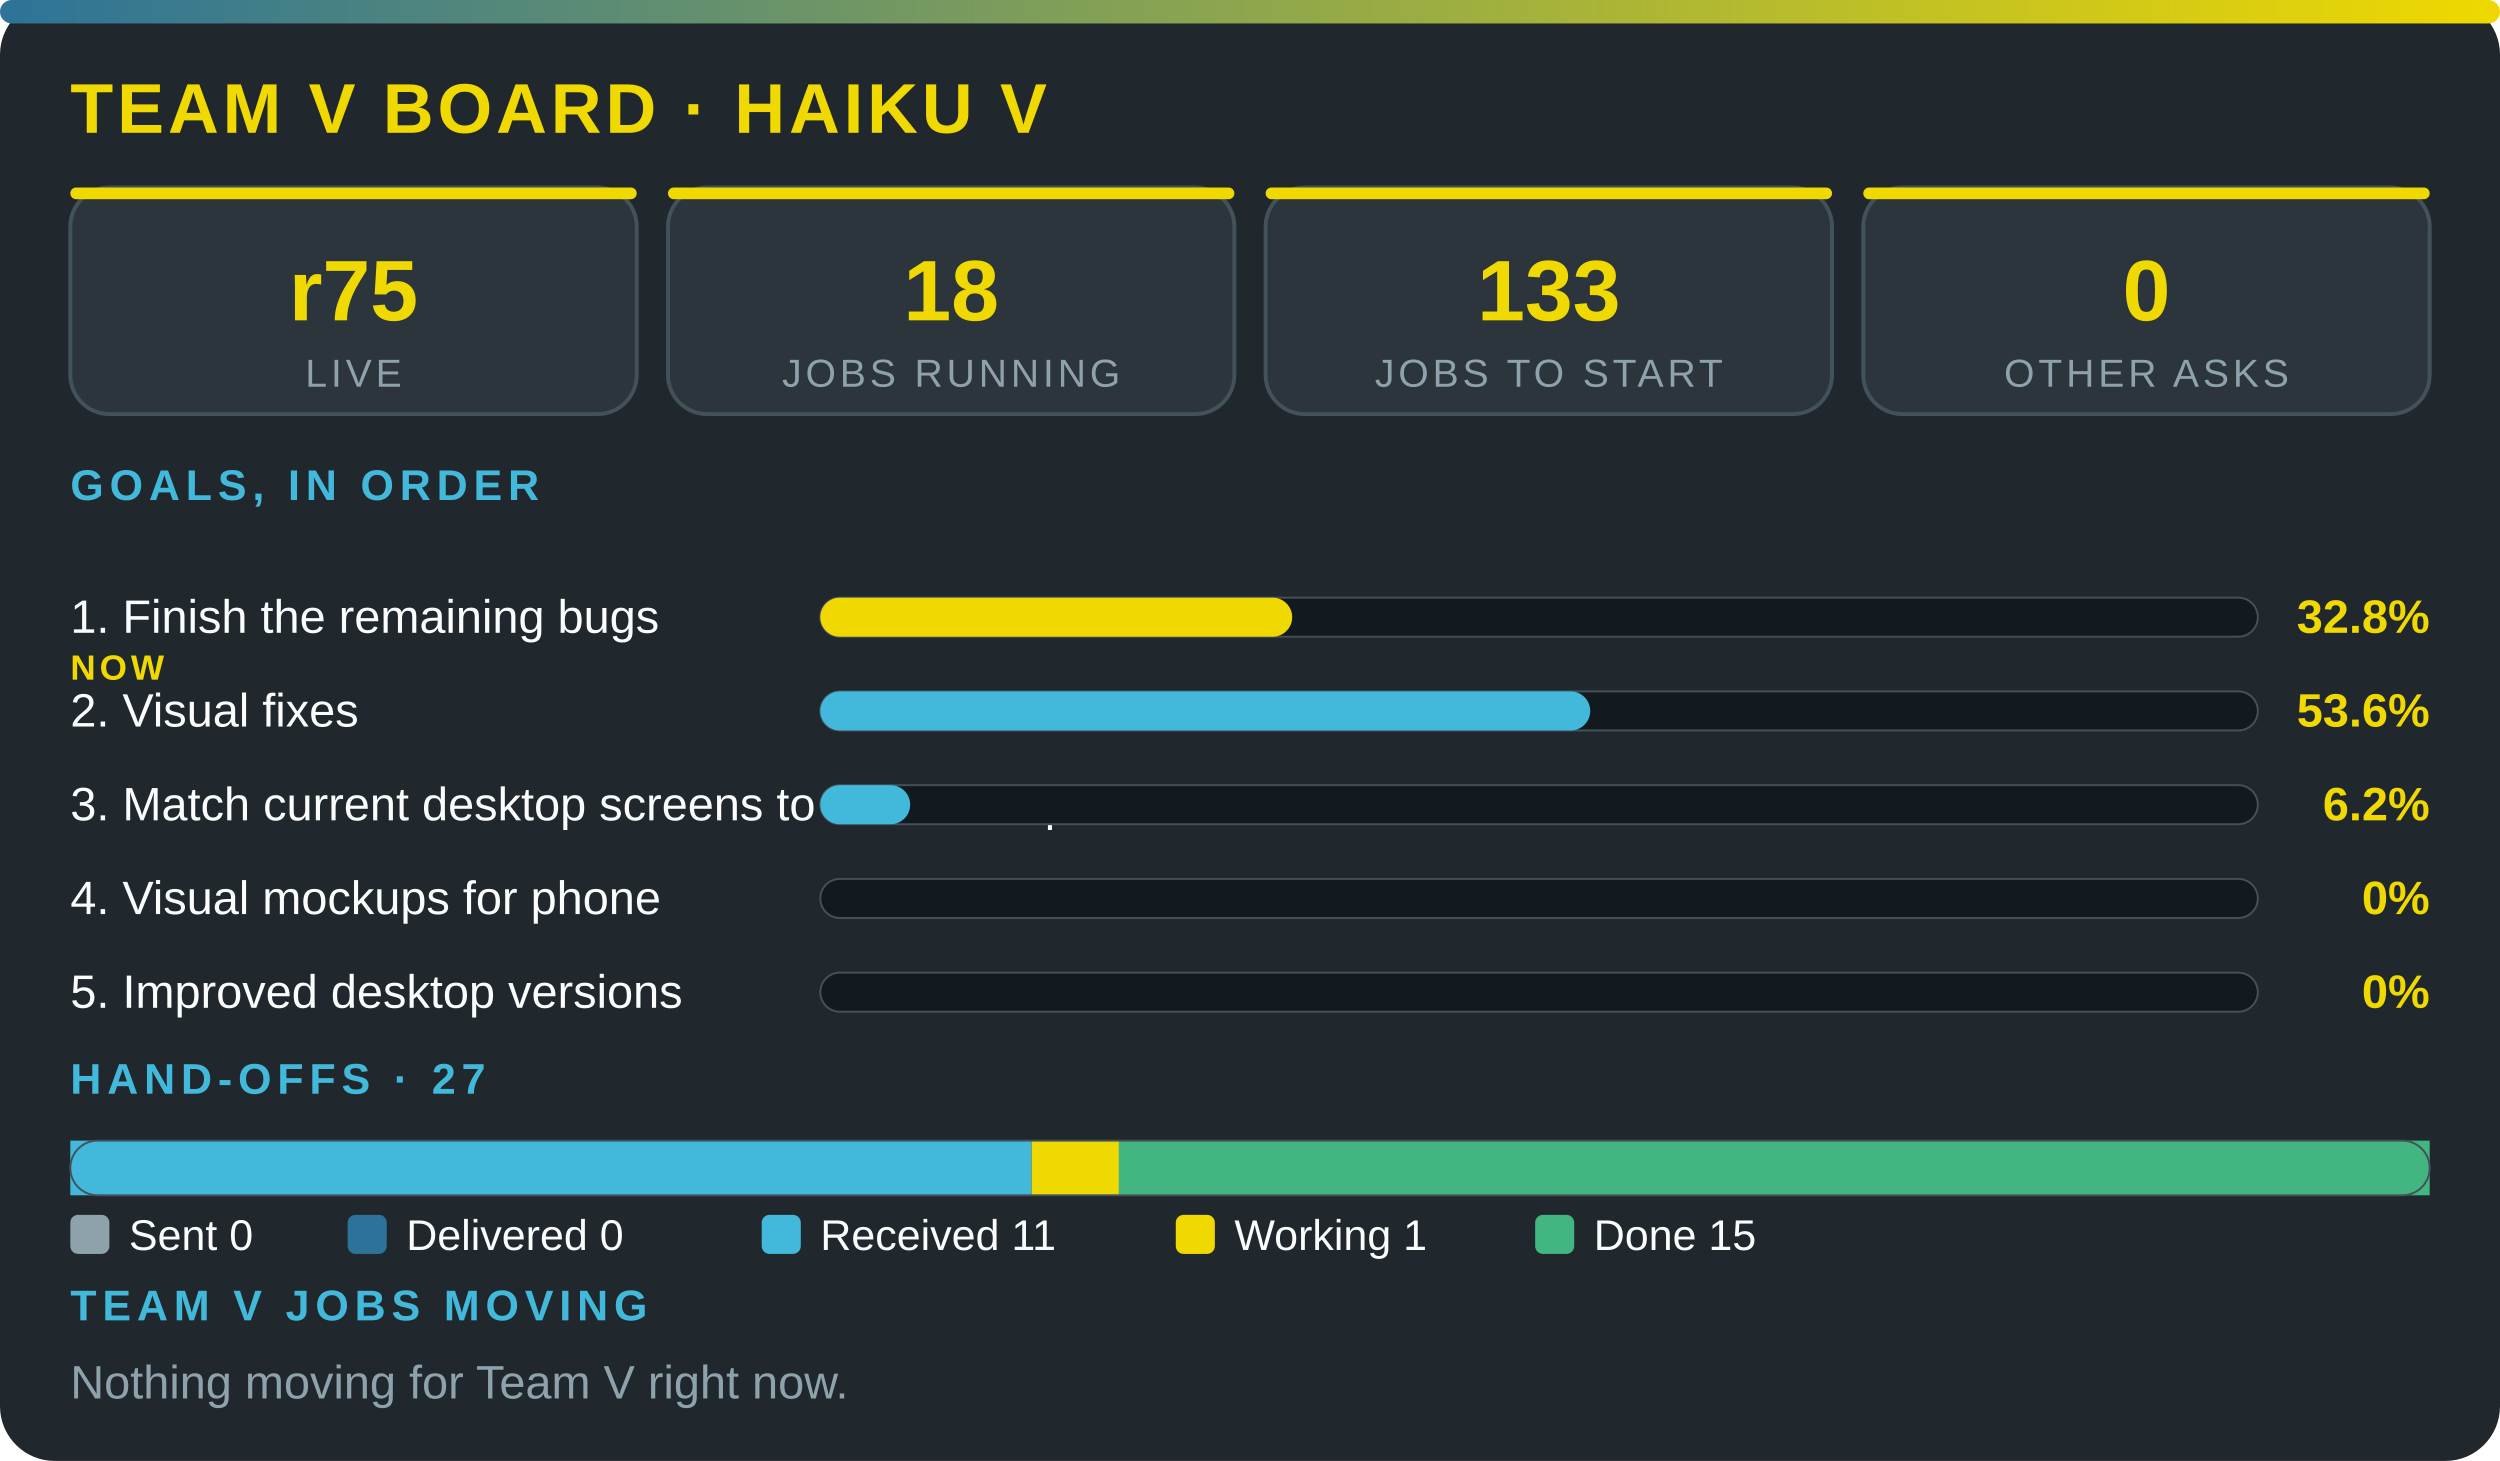
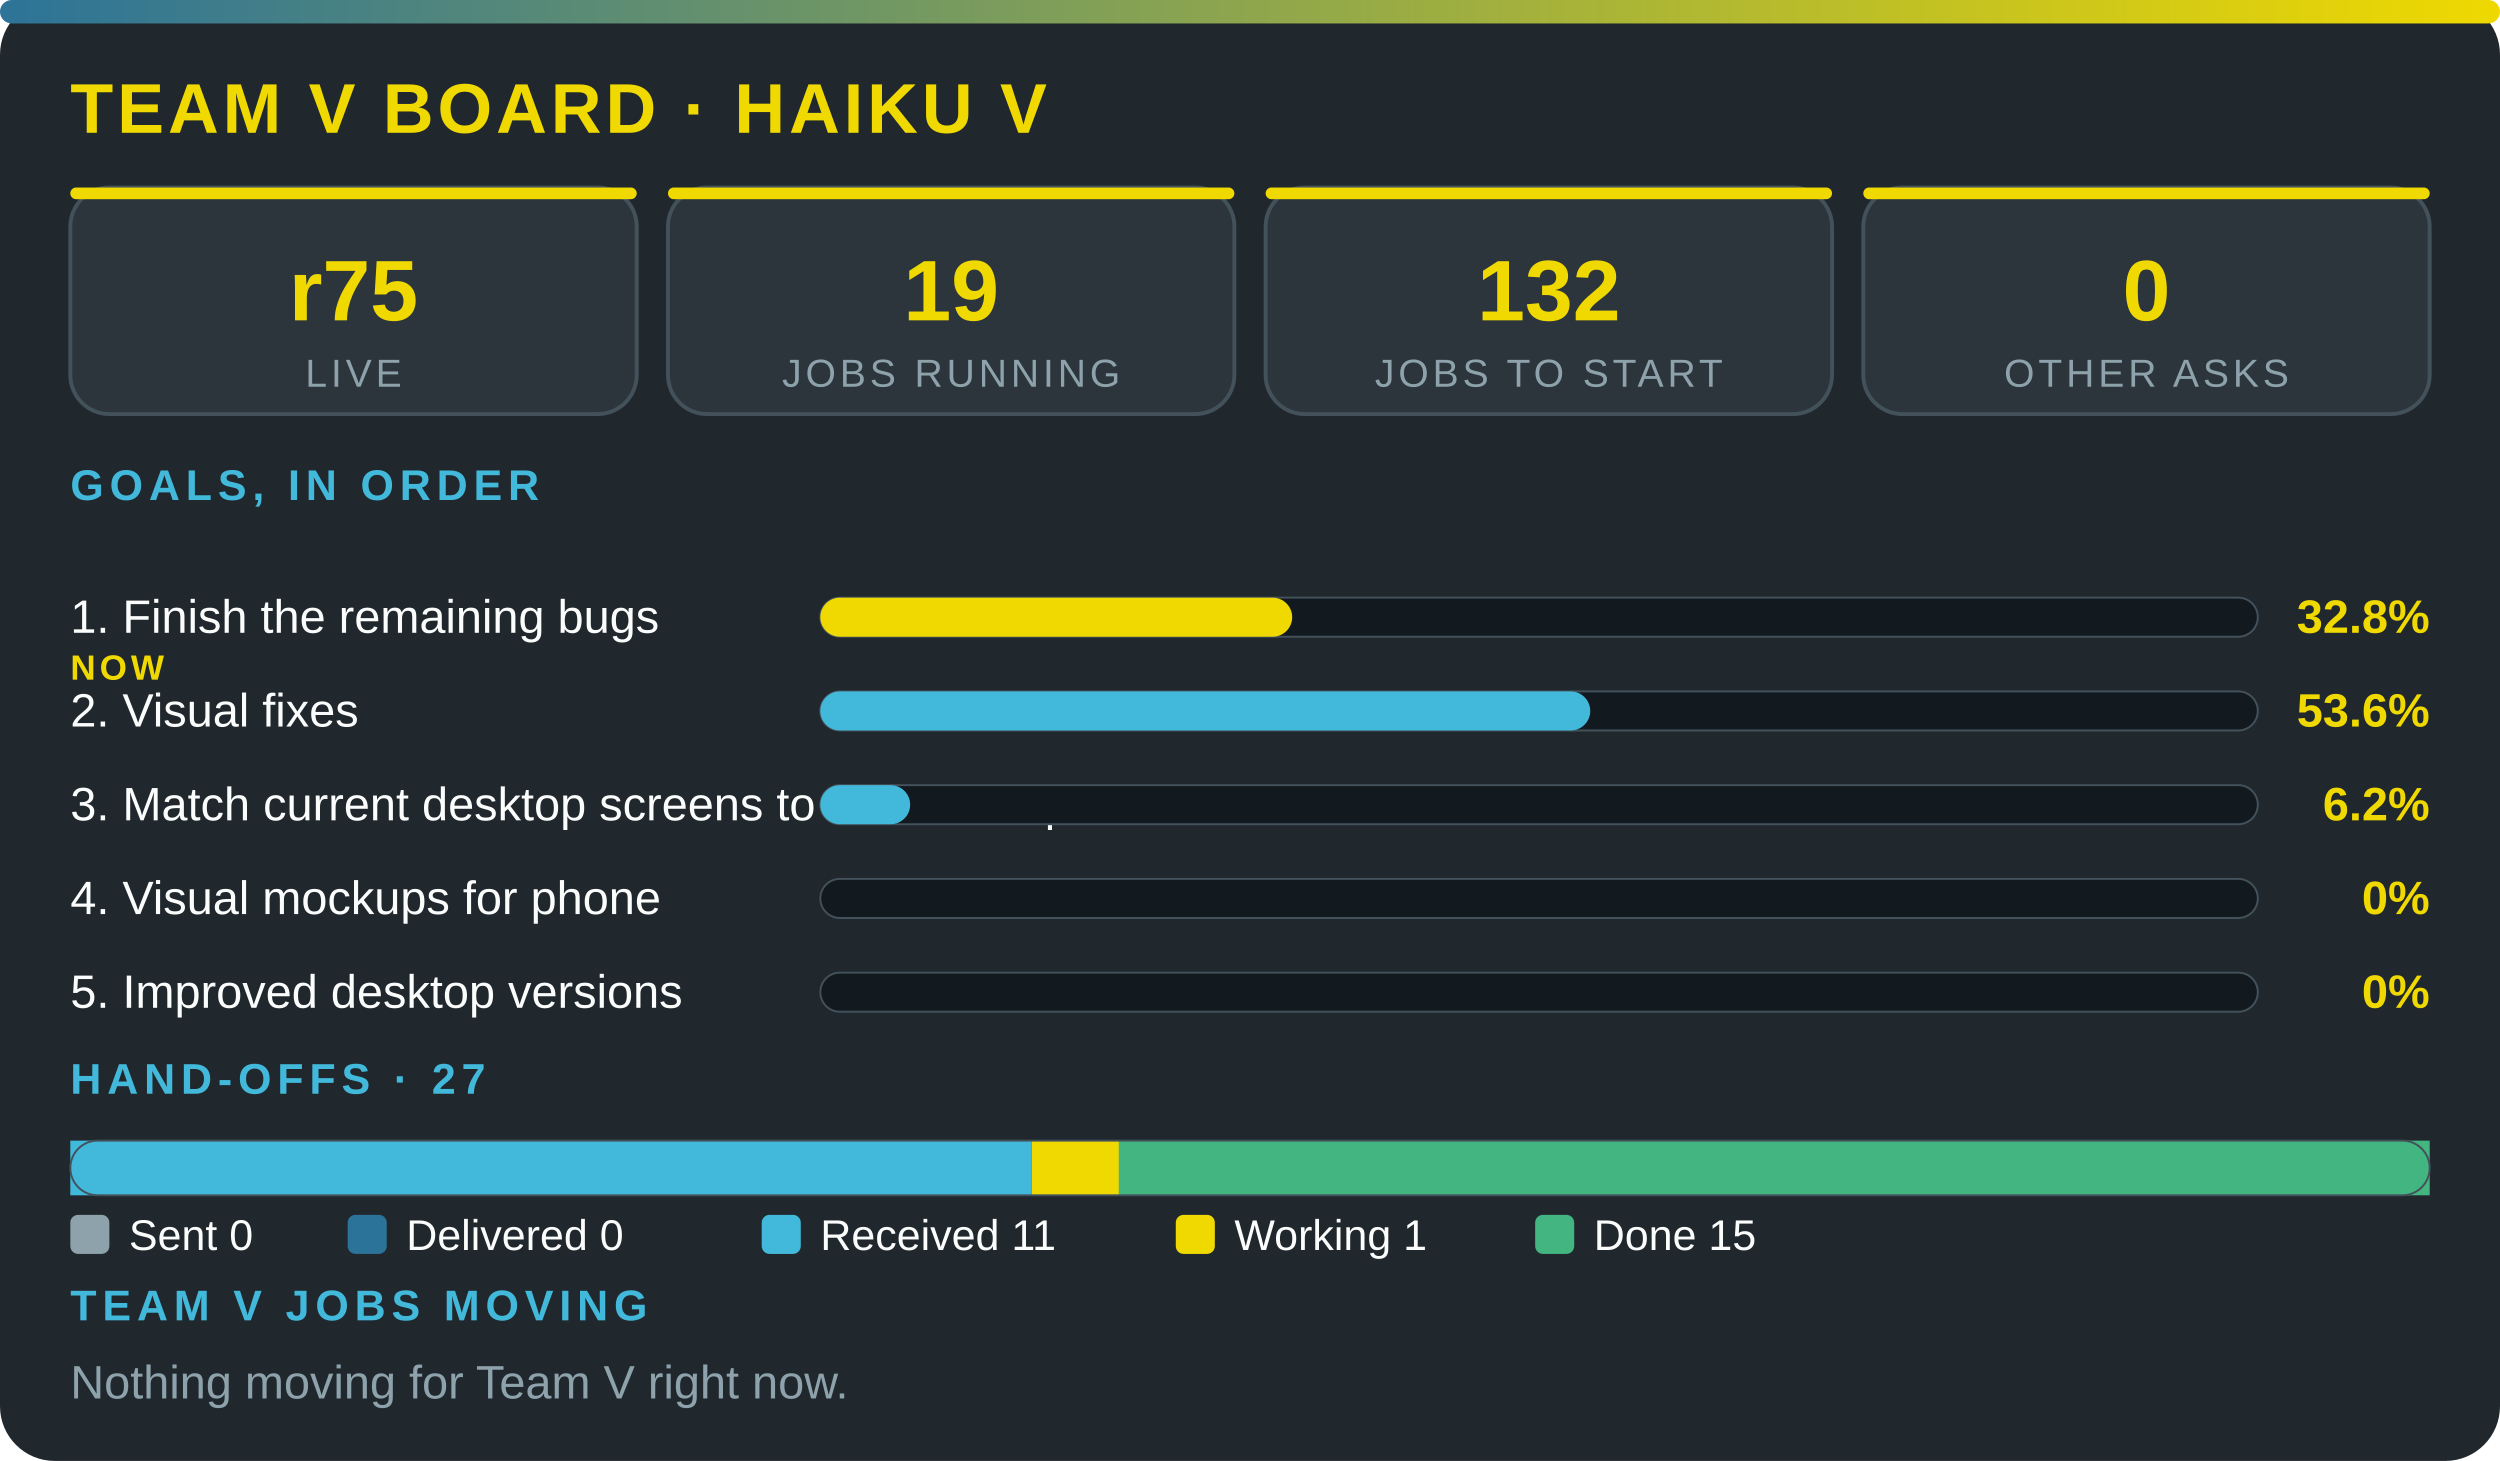
<svg xmlns="http://www.w3.org/2000/svg" viewBox="0 0 640 374" width="100%" role="img" aria-label="Team V board · Haiku V" font-family="'Segoe UI',system-ui,Arial,sans-serif">
  <defs>
    <linearGradient id="g">
      <stop offset="0" stop-color="#2c7399" />
      <stop offset="1" stop-color="#f0d900" />
    </linearGradient>
  </defs>
  <rect width="640" height="374" rx="14" fill="#20272d" />
  <rect width="640" height="6" rx="3" fill="url(#g)" />
  <text x="18" y="34" font-size="18" font-weight="800" fill="#f0d900" letter-spacing="1">TEAM V BOARD · HAIKU V</text>
  <rect x="18" y="48" width="145" height="58" rx="10" fill="#2c353c" stroke="#43515b" />
  <rect x="18" y="48" width="145" height="3" rx="1.5" fill="#f0d900" />
  <text x="90.5" y="82" font-size="22" font-weight="800" fill="#f0d900" text-anchor="middle">r75</text>
  <text x="90.5" y="99" font-size="10" fill="#8ea2ac" letter-spacing="1" text-anchor="middle">LIVE</text>
  <rect x="171" y="48" width="145" height="58" rx="10" fill="#2c353c" stroke="#43515b" />
  <rect x="171" y="48" width="145" height="3" rx="1.5" fill="#f0d900" />
-   <text x="243.5" y="82" font-size="22" font-weight="800" fill="#f0d900" text-anchor="middle">18</text>
+   <text x="243.5" y="82" font-size="22" font-weight="800" fill="#f0d900" text-anchor="middle">19</text>
  <text x="243.5" y="99" font-size="10" fill="#8ea2ac" letter-spacing="1" text-anchor="middle">JOBS RUNNING</text>
  <rect x="324" y="48" width="145" height="58" rx="10" fill="#2c353c" stroke="#43515b" />
  <rect x="324" y="48" width="145" height="3" rx="1.5" fill="#f0d900" />
-   <text x="396.5" y="82" font-size="22" font-weight="800" fill="#f0d900" text-anchor="middle">133</text>
+   <text x="396.5" y="82" font-size="22" font-weight="800" fill="#f0d900" text-anchor="middle">132</text>
  <text x="396.5" y="99" font-size="10" fill="#8ea2ac" letter-spacing="1" text-anchor="middle">JOBS TO START</text>
  <rect x="477" y="48" width="145" height="58" rx="10" fill="#2c353c" stroke="#43515b" />
  <rect x="477" y="48" width="145" height="3" rx="1.5" fill="#f0d900" />
  <text x="549.5" y="82" font-size="22" font-weight="800" fill="#f0d900" text-anchor="middle">0</text>
  <text x="549.5" y="99" font-size="10" fill="#8ea2ac" letter-spacing="1" text-anchor="middle">OTHER ASKS</text>
  <text x="18" y="128" font-size="11" font-weight="700" fill="#42b9da" letter-spacing="1.5">GOALS, IN ORDER</text>
  <text x="18" y="162" font-size="12" fill="#fbfcfc">1. Finish the remaining bugs</text>
  <text x="18" y="174" font-size="9" font-weight="800" letter-spacing="1" fill="#f0d900">NOW</text>
  <rect x="210" y="153" width="368" height="10" rx="5" fill="#12191f" stroke="#43515b" stroke-width=".5" />
  <rect x="210" y="153" width="120.8" height="10" rx="5" fill="#f0d900" />
  <text x="622" y="162" font-size="12" font-weight="800" fill="#f0d900" text-anchor="end">32.8%</text>
  <text x="18" y="186" font-size="12" fill="#fbfcfc">2. Visual fixes</text>
  <rect x="210" y="177" width="368" height="10" rx="5" fill="#12191f" stroke="#43515b" stroke-width=".5" />
  <rect x="210" y="177" width="197.1" height="10" rx="5" fill="#42b9da" />
  <text x="622" y="186" font-size="12" font-weight="800" fill="#f0d900" text-anchor="end">53.6%</text>
  <text x="18" y="210" font-size="12" fill="#fbfcfc">3. Match current desktop screens to the mockup</text>
  <rect x="210" y="201" width="368" height="10" rx="5" fill="#12191f" stroke="#43515b" stroke-width=".5" />
  <rect x="210" y="201" width="23" height="10" rx="5" fill="#42b9da" />
  <text x="622" y="210" font-size="12" font-weight="800" fill="#f0d900" text-anchor="end">6.2%</text>
  <text x="18" y="234" font-size="12" fill="#fbfcfc">4. Visual mockups for phone</text>
  <rect x="210" y="225" width="368" height="10" rx="5" fill="#12191f" stroke="#43515b" stroke-width=".5" />
  <text x="622" y="234" font-size="12" font-weight="800" fill="#f0d900" text-anchor="end">0%</text>
  <text x="18" y="258" font-size="12" fill="#fbfcfc">5. Improved desktop versions</text>
  <rect x="210" y="249" width="368" height="10" rx="5" fill="#12191f" stroke="#43515b" stroke-width=".5" />
  <text x="622" y="258" font-size="12" font-weight="800" fill="#f0d900" text-anchor="end">0%</text>
  <text x="18" y="280" font-size="11" font-weight="700" fill="#42b9da" letter-spacing="1.5">HAND-OFFS · 27</text>
  <rect x="18" y="292" width="246.1" height="14" fill="#42b9da" />
  <rect x="264.1" y="292" width="22.4" height="14" fill="#f0d900" />
  <rect x="286.4" y="292" width="335.6" height="14" fill="#43b581" />
  <rect x="18" y="292" width="604" height="14" rx="7" fill="none" stroke="#43515b" stroke-width=".5" />
  <rect x="18" y="311" width="10" height="10" rx="2" fill="#8ea2ac" />
  <text x="33" y="320" font-size="11" fill="#fbfcfc">Sent 0</text>
  <rect x="89" y="311" width="10" height="10" rx="2" fill="#2c7399" />
  <text x="104" y="320" font-size="11" fill="#fbfcfc">Delivered 0</text>
  <rect x="195" y="311" width="10" height="10" rx="2" fill="#42b9da" />
  <text x="210" y="320" font-size="11" fill="#fbfcfc">Received 11</text>
  <rect x="301" y="311" width="10" height="10" rx="2" fill="#f0d900" />
  <text x="316" y="320" font-size="11" fill="#fbfcfc">Working 1</text>
  <rect x="393" y="311" width="10" height="10" rx="2" fill="#43b581" />
  <text x="408" y="320" font-size="11" fill="#fbfcfc">Done 15</text>
  <text x="18" y="338" font-size="11" font-weight="700" fill="#42b9da" letter-spacing="1.5">TEAM V JOBS MOVING</text>
  <text x="18" y="358" font-size="12" fill="#8ea2ac">Nothing moving for Team V right now.</text>
</svg>
